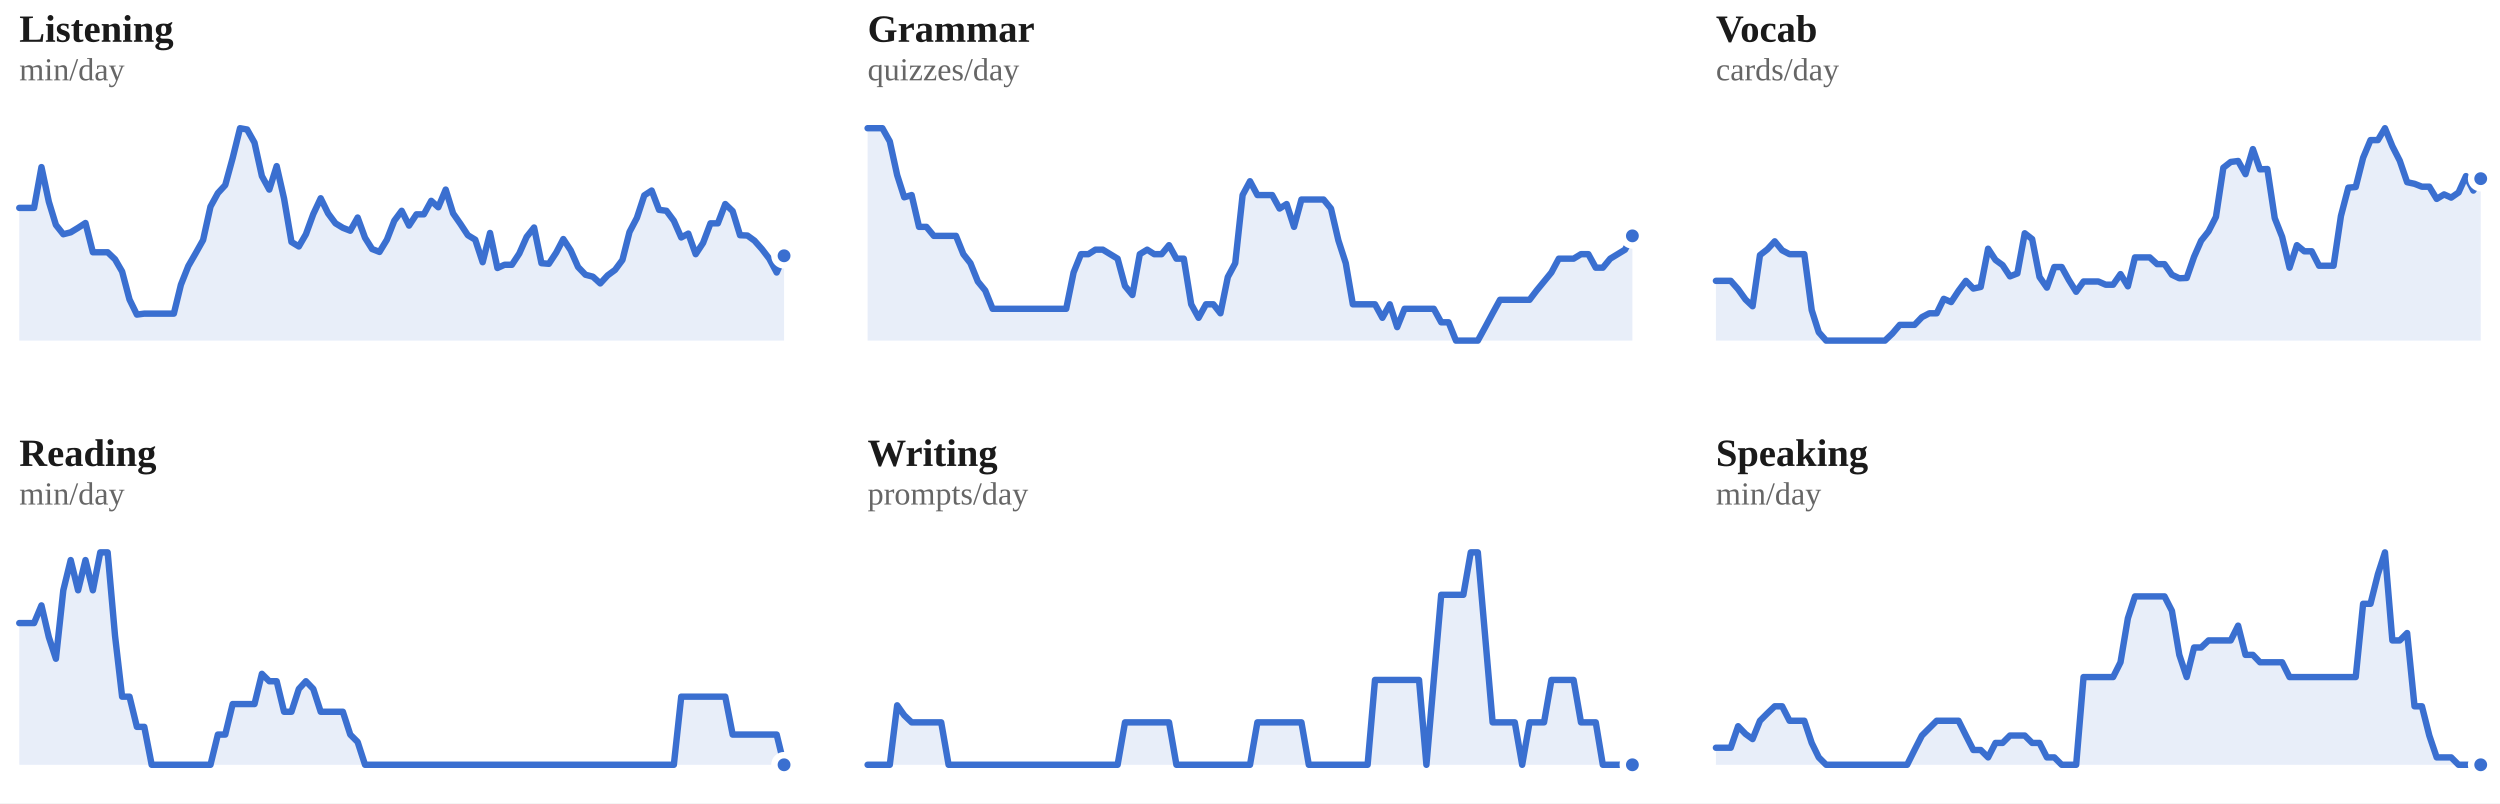
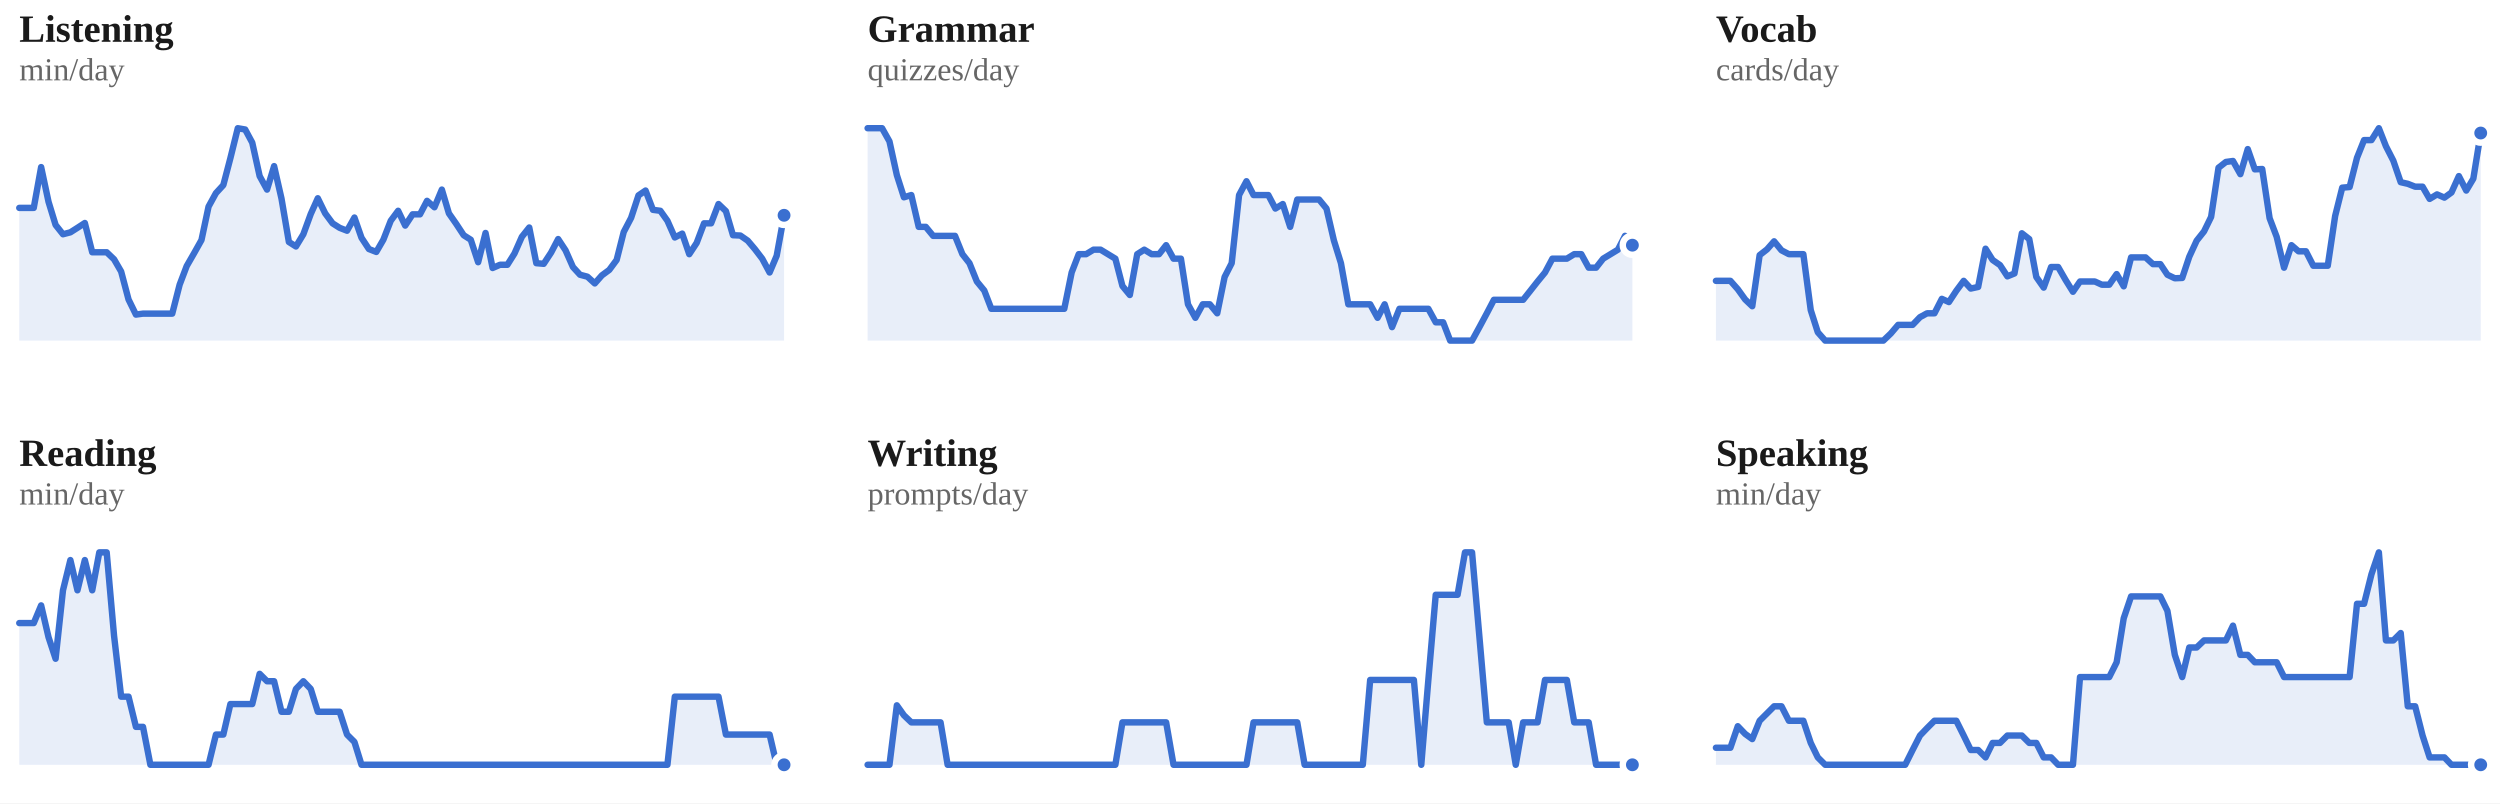
<svg xmlns="http://www.w3.org/2000/svg" viewBox="0 0 778 250" width="100%" role="img" aria-label="7-day rolling average per skill">
  <style>
/* per-skill colour switch: set via a sk-* class on a wrapping element, read
   by the mark rules below (falls back to the neutral accent on aggregate
   charts that aren't scoped to one skill, e.g. the calendar or day-of-week) */
.sk-listening{--pc:#ccc319}
.sk-grammar{--pc:#358d35}
.sk-vocab{--pc:#1fa4d6}
.sk-reading{--pc:#7a49ca}
.sk-writing{--pc:#d45489}
.sk-speaking{--pc:#ce4646}
.p-title{fill:#1a1a1a;font-size:12px;font-weight:700}
.p-sub{fill:#666666;font-size:10px}
.p-unit{fill:#666666;font-size:10px}
.p-axis{fill:#666666;font-size:9.5px}
.p-grid{stroke:#e3e3e3;stroke-width:1;stroke-dasharray:2,3}
.p-base{stroke:#e3e3e3;stroke-width:1}
.p-tick{stroke:#e3e3e3;stroke-width:1}
.p-xlab{fill:#666666;font-size:9px;text-anchor:middle}
.p-line{fill:none;stroke:var(--pc,#3a6fd0);stroke-width:2;stroke-linejoin:round;stroke-linecap:round}
.p-area{fill:var(--pc,#3a6fd0);opacity:.12}
.p-end{fill:var(--pc,#3a6fd0);stroke:#ffffff;stroke-width:2}
.p-endlab{fill:#43454a;font-size:10px;text-anchor:end;font-weight:700}
.b-bar{fill:var(--pc,#3a6fd0)}
.b-bar:hover{fill:#29508f;opacity:.9}
.d-lab{fill:#666666;font-size:10px;text-anchor:middle}
.d-val{fill:#43454a;font-size:10px;text-anchor:middle;font-weight:700}
/* heatmap */
.hm-mon{fill:#666666;font-size:10px}
.hm-dow{fill:#666666;font-size:9px;text-anchor:end}
rect:hover{opacity:.82}
/* horizontal bars */
.h-cat{fill:#1a1a1a;font-size:12px;text-anchor:end;dominant-baseline:middle}
.h-track{fill:#e3e3e3;opacity:.5}
.h-fill{fill:var(--pc,#3a6fd0)}
.h-val{fill:#43454a;font-size:11px;font-weight:700;dominant-baseline:middle}
.ts-lab{fill:#1a1a1a;font-size:11px;font-weight:700}
.ts-val{fill:#666666;font-size:11px}
</style>
  <rect x="0" y="0" width="100%" height="100%" fill="#ffffff" />
  <g class="sk-listening">
    <text class="p-title" x="6" y="13">Listening</text>
    <text class="p-sub" x="6" y="25">min/day</text>
-     <polygon class="p-area" points="6,106.0 6.0,64.7 8.3,64.7 10.6,64.7 12.9,52.0 15.2,62.8 17.4,70.0 19.7,72.9 22.0,72.3 24.3,70.9 26.6,69.4 28.9,78.5 31.2,78.5 33.5,78.5 35.8,80.7 38.0,84.5 40.3,93.2 42.6,97.9 44.9,97.6 47.2,97.6 49.5,97.6 51.8,97.6 54.1,97.6 56.3,88.6 58.6,82.8 60.9,78.8 63.2,74.7 65.5,64.3 67.8,60.1 70.1,57.6 72.4,49.2 74.7,39.9 76.9,40.3 79.2,44.4 81.5,54.8 83.8,59.0 86.1,51.7 88.4,61.8 90.7,75.3 93.0,76.7 95.2,72.9 97.5,66.6 99.8,61.7 102.1,66.4 104.4,69.5 106.7,70.9 109.0,71.8 111.3,67.7 113.6,74.0 115.8,77.5 118.1,78.4 120.4,74.6 122.7,68.7 125.0,65.6 127.3,70.2 129.6,66.7 131.9,66.7 134.2,62.5 136.4,64.5 138.7,59.0 141.0,66.4 143.3,69.7 145.6,73.2 147.9,74.6 150.2,81.6 152.5,72.5 154.8,83.4 157.0,82.4 159.3,82.4 161.6,78.9 163.9,73.7 166.2,70.8 168.5,81.9 170.8,82.1 173.1,78.6 175.3,74.4 177.6,77.9 179.9,83.1 182.2,85.5 184.5,86.1 186.8,88.2 189.1,85.7 191.4,84.0 193.7,80.9 195.9,72.2 198.2,67.8 200.5,60.8 202.8,59.3 205.1,65.3 207.4,65.6 209.7,68.7 212.0,73.9 214.2,72.7 216.5,79.1 218.8,75.6 221.1,69.5 223.4,69.5 225.7,63.5 228.0,65.7 230.3,73.2 232.6,73.3 234.8,74.9 237.1,77.5 239.4,80.5 241.7,84.8 244.0,79.6 244.0,106.0" />
-     <polyline class="p-line" points="6.0,64.7 8.3,64.7 10.6,64.7 12.9,52.0 15.2,62.8 17.4,70.0 19.7,72.9 22.0,72.3 24.3,70.9 26.6,69.4 28.9,78.5 31.2,78.5 33.5,78.5 35.8,80.7 38.0,84.5 40.3,93.2 42.6,97.9 44.9,97.6 47.2,97.6 49.5,97.6 51.8,97.6 54.1,97.6 56.3,88.6 58.6,82.8 60.9,78.8 63.2,74.7 65.5,64.3 67.8,60.1 70.1,57.6 72.4,49.2 74.7,39.9 76.9,40.3 79.2,44.4 81.5,54.8 83.8,59.0 86.1,51.7 88.4,61.8 90.7,75.3 93.0,76.7 95.2,72.9 97.5,66.6 99.8,61.7 102.1,66.4 104.4,69.5 106.7,70.9 109.0,71.8 111.3,67.7 113.6,74.0 115.8,77.5 118.1,78.4 120.4,74.6 122.7,68.7 125.0,65.6 127.3,70.2 129.6,66.7 131.9,66.7 134.2,62.5 136.4,64.5 138.7,59.0 141.0,66.4 143.3,69.7 145.6,73.2 147.9,74.6 150.2,81.6 152.5,72.5 154.8,83.4 157.0,82.4 159.3,82.4 161.6,78.9 163.9,73.7 166.2,70.8 168.5,81.9 170.8,82.1 173.1,78.6 175.3,74.4 177.6,77.9 179.9,83.1 182.2,85.5 184.5,86.1 186.8,88.2 189.1,85.7 191.4,84.0 193.7,80.9 195.9,72.2 198.2,67.8 200.5,60.8 202.8,59.3 205.1,65.3 207.4,65.6 209.7,68.7 212.0,73.9 214.2,72.7 216.5,79.1 218.8,75.6 221.1,69.5 223.4,69.5 225.7,63.5 228.0,65.7 230.3,73.2 232.6,73.3 234.8,74.9 237.1,77.5 239.4,80.5 241.7,84.8 244.0,79.6" />
-     <circle class="p-end" cx="244.0" cy="79.6" r="3" />
+     <polygon class="p-area" points="6,106.0 6.0,64.7 8.3,64.7 10.5,64.7 12.8,52.0 15.1,62.8 17.3,70.0 19.6,72.9 21.9,72.3 24.1,70.9 26.4,69.4 28.7,78.5 30.9,78.5 33.2,78.5 35.5,80.7 37.7,84.5 40.0,93.2 42.3,97.9 44.5,97.6 46.8,97.6 49.1,97.6 51.3,97.6 53.6,97.6 55.9,88.6 58.1,82.8 60.4,78.8 62.7,74.7 64.9,64.3 67.2,60.1 69.5,57.6 71.7,49.2 74.0,39.9 76.3,40.3 78.5,44.4 80.8,54.8 83.1,59.0 85.3,51.7 87.6,61.8 89.9,75.3 92.1,76.7 94.4,72.9 96.7,66.6 98.9,61.7 101.2,66.4 103.5,69.5 105.7,70.9 108.0,71.8 110.3,67.7 112.5,74.0 114.8,77.5 117.1,78.4 119.3,74.6 121.6,68.7 123.9,65.6 126.1,70.2 128.4,66.7 130.7,66.7 132.9,62.5 135.2,64.5 137.5,59.0 139.7,66.4 142.0,69.7 144.3,73.2 146.5,74.6 148.8,81.6 151.1,72.5 153.3,83.4 155.6,82.4 157.9,82.4 160.1,78.9 162.4,73.7 164.7,70.8 166.9,81.9 169.2,82.1 171.5,78.6 173.7,74.4 176.0,77.9 178.3,83.1 180.5,85.5 182.8,86.1 185.1,88.2 187.3,85.7 189.6,84.0 191.9,80.9 194.1,72.2 196.4,67.8 198.7,60.8 200.9,59.3 203.2,65.3 205.5,65.6 207.7,68.7 210.0,73.9 212.3,72.7 214.5,79.1 216.8,75.6 219.1,69.5 221.3,69.5 223.6,63.5 225.9,65.7 228.1,73.2 230.4,73.3 232.7,74.9 234.9,77.5 237.2,80.5 239.5,84.8 241.7,79.6 244.0,67.0 244.0,106.0" />
+     <polyline class="p-line" points="6.0,64.7 8.3,64.7 10.5,64.7 12.8,52.0 15.1,62.8 17.3,70.0 19.6,72.9 21.9,72.3 24.1,70.9 26.4,69.4 28.7,78.5 30.9,78.5 33.2,78.5 35.5,80.7 37.7,84.5 40.0,93.2 42.3,97.9 44.5,97.6 46.8,97.6 49.1,97.6 51.3,97.6 53.6,97.6 55.9,88.6 58.1,82.8 60.4,78.8 62.7,74.7 64.9,64.3 67.2,60.1 69.5,57.6 71.7,49.2 74.0,39.9 76.3,40.3 78.5,44.4 80.8,54.8 83.1,59.0 85.3,51.7 87.6,61.8 89.9,75.3 92.1,76.7 94.4,72.9 96.7,66.6 98.9,61.7 101.2,66.4 103.5,69.5 105.7,70.9 108.0,71.8 110.3,67.7 112.5,74.0 114.8,77.5 117.1,78.4 119.3,74.6 121.6,68.7 123.9,65.6 126.1,70.2 128.4,66.7 130.7,66.7 132.9,62.5 135.2,64.5 137.5,59.0 139.7,66.4 142.0,69.7 144.3,73.2 146.5,74.6 148.8,81.6 151.1,72.5 153.3,83.4 155.6,82.4 157.9,82.4 160.1,78.9 162.4,73.7 164.7,70.8 166.9,81.9 169.2,82.1 171.5,78.6 173.7,74.4 176.0,77.9 178.3,83.1 180.5,85.5 182.8,86.1 185.1,88.2 187.3,85.7 189.6,84.0 191.9,80.9 194.1,72.2 196.4,67.8 198.7,60.8 200.9,59.3 203.2,65.3 205.5,65.6 207.7,68.7 210.0,73.9 212.3,72.7 214.5,79.1 216.8,75.6 219.1,69.5 221.3,69.5 223.6,63.5 225.9,65.7 228.1,73.2 230.4,73.3 232.7,74.9 234.9,77.5 237.2,80.5 239.5,84.8 241.7,79.6 244.0,67.0" />
+     <circle class="p-end" cx="244.0" cy="67.0" r="3" />
  </g>
  <g class="sk-grammar">
    <text class="p-title" x="270" y="13">Grammar</text>
    <text class="p-sub" x="270" y="25">quizzes/day</text>
-     <polygon class="p-area" points="270,106.0 270.0,39.9 272.3,39.9 274.6,39.9 276.9,44.0 279.2,54.5 281.4,61.4 283.7,60.7 286.0,70.6 288.3,70.6 290.6,73.4 292.9,73.4 295.2,73.4 297.5,73.4 299.8,79.1 302.0,81.9 304.3,87.6 306.6,90.4 308.9,96.1 311.2,96.1 313.5,96.1 315.8,96.1 318.1,96.1 320.3,96.1 322.6,96.1 324.9,96.1 327.2,96.1 329.5,96.1 331.8,96.1 334.1,84.8 336.4,79.1 338.7,79.1 340.9,77.7 343.2,77.7 345.5,79.1 347.8,80.5 350.1,89.0 352.4,91.8 354.7,79.1 357.0,77.7 359.2,79.1 361.5,79.1 363.8,76.3 366.1,80.5 368.4,80.5 370.7,94.7 373.0,98.9 375.3,94.7 377.6,94.7 379.8,97.5 382.1,86.2 384.4,81.9 386.7,60.7 389.0,56.4 391.3,60.7 393.6,60.7 395.9,60.7 398.2,64.9 400.4,63.5 402.7,70.6 405.0,62.1 407.3,62.1 409.6,62.1 411.9,62.1 414.2,64.9 416.5,74.8 418.8,81.9 421.0,94.7 423.3,94.7 425.6,94.7 427.9,94.7 430.2,98.9 432.5,94.7 434.8,101.8 437.1,96.1 439.3,96.1 441.6,96.1 443.9,96.1 446.2,96.1 448.5,100.3 450.8,100.3 453.1,106.0 455.4,106.0 457.7,106.0 459.9,106.0 462.2,101.8 464.5,97.5 466.8,93.3 469.1,93.3 471.4,93.3 473.7,93.3 476.0,93.3 478.2,90.4 480.5,87.6 482.8,84.8 485.1,80.5 487.4,80.5 489.7,80.5 492.0,79.1 494.3,79.1 496.6,83.3 498.8,83.3 501.1,80.5 503.4,79.1 505.7,77.7 508.0,73.4 508.0,106.0" />
-     <polyline class="p-line" points="270.0,39.9 272.3,39.9 274.6,39.9 276.9,44.0 279.2,54.5 281.4,61.4 283.7,60.7 286.0,70.6 288.3,70.6 290.6,73.4 292.9,73.4 295.2,73.4 297.5,73.4 299.8,79.1 302.0,81.9 304.3,87.6 306.6,90.4 308.9,96.1 311.2,96.1 313.5,96.1 315.8,96.1 318.1,96.1 320.3,96.1 322.6,96.1 324.9,96.1 327.2,96.1 329.5,96.1 331.8,96.1 334.1,84.8 336.4,79.1 338.7,79.1 340.9,77.7 343.2,77.7 345.5,79.1 347.8,80.5 350.1,89.0 352.4,91.8 354.7,79.1 357.0,77.7 359.2,79.1 361.5,79.1 363.8,76.3 366.1,80.5 368.4,80.5 370.7,94.7 373.0,98.9 375.3,94.7 377.6,94.7 379.8,97.5 382.1,86.2 384.4,81.9 386.7,60.7 389.0,56.4 391.3,60.7 393.6,60.7 395.9,60.7 398.2,64.9 400.4,63.5 402.7,70.6 405.0,62.1 407.3,62.1 409.6,62.1 411.9,62.1 414.2,64.9 416.5,74.8 418.8,81.9 421.0,94.7 423.3,94.7 425.6,94.7 427.9,94.7 430.2,98.9 432.5,94.7 434.8,101.8 437.1,96.1 439.3,96.1 441.6,96.1 443.9,96.1 446.2,96.1 448.5,100.3 450.8,100.3 453.1,106.0 455.4,106.0 457.7,106.0 459.9,106.0 462.2,101.8 464.5,97.5 466.8,93.3 469.1,93.3 471.4,93.3 473.7,93.3 476.0,93.3 478.2,90.4 480.5,87.6 482.8,84.8 485.1,80.5 487.4,80.5 489.7,80.5 492.0,79.1 494.3,79.1 496.6,83.3 498.8,83.3 501.1,80.5 503.4,79.1 505.7,77.7 508.0,73.4" />
-     <circle class="p-end" cx="508.0" cy="73.4" r="3" />
+     <polygon class="p-area" points="270,106.0 270.0,39.9 272.3,39.9 274.5,39.9 276.8,44.0 279.1,54.5 281.3,61.4 283.6,60.7 285.9,70.6 288.1,70.6 290.4,73.4 292.7,73.4 294.9,73.4 297.2,73.4 299.5,79.1 301.7,81.9 304.0,87.6 306.3,90.4 308.5,96.1 310.8,96.1 313.1,96.1 315.3,96.1 317.6,96.1 319.9,96.1 322.1,96.1 324.4,96.1 326.7,96.1 328.9,96.1 331.2,96.1 333.5,84.8 335.7,79.1 338.0,79.1 340.3,77.7 342.5,77.7 344.8,79.1 347.1,80.5 349.3,89.0 351.6,91.8 353.9,79.1 356.1,77.7 358.4,79.1 360.7,79.1 362.9,76.3 365.2,80.5 367.5,80.5 369.7,94.7 372.0,98.9 374.3,94.7 376.5,94.7 378.8,97.5 381.1,86.2 383.3,81.9 385.6,60.7 387.9,56.4 390.1,60.7 392.4,60.7 394.7,60.7 396.9,64.9 399.2,63.5 401.5,70.6 403.7,62.1 406.0,62.1 408.3,62.1 410.5,62.1 412.8,64.9 415.1,74.8 417.3,81.9 419.6,94.7 421.9,94.7 424.1,94.7 426.4,94.7 428.7,98.9 430.9,94.7 433.2,101.8 435.5,96.1 437.7,96.1 440.0,96.1 442.3,96.1 444.5,96.1 446.8,100.3 449.1,100.3 451.3,106.0 453.6,106.0 455.9,106.0 458.1,106.0 460.4,101.8 462.7,97.5 464.9,93.3 467.2,93.3 469.5,93.3 471.7,93.3 474.0,93.3 476.3,90.4 478.5,87.6 480.8,84.8 483.1,80.5 485.3,80.5 487.6,80.5 489.9,79.1 492.1,79.1 494.4,83.3 496.7,83.3 498.9,80.5 501.2,79.1 503.5,77.7 505.7,73.4 508.0,76.3 508.0,106.0" />
+     <polyline class="p-line" points="270.0,39.9 272.3,39.9 274.5,39.9 276.8,44.0 279.1,54.5 281.3,61.4 283.6,60.7 285.9,70.6 288.1,70.6 290.4,73.4 292.7,73.4 294.9,73.4 297.2,73.4 299.5,79.1 301.7,81.9 304.0,87.6 306.3,90.4 308.5,96.1 310.8,96.1 313.1,96.1 315.3,96.1 317.6,96.1 319.9,96.1 322.1,96.1 324.4,96.1 326.7,96.1 328.9,96.1 331.2,96.1 333.5,84.8 335.7,79.1 338.0,79.1 340.3,77.7 342.5,77.7 344.8,79.1 347.1,80.5 349.3,89.0 351.6,91.8 353.9,79.1 356.1,77.7 358.4,79.1 360.7,79.1 362.9,76.3 365.2,80.5 367.5,80.5 369.7,94.7 372.0,98.9 374.3,94.7 376.5,94.7 378.8,97.5 381.1,86.2 383.3,81.9 385.6,60.7 387.9,56.4 390.1,60.7 392.4,60.7 394.7,60.7 396.9,64.9 399.2,63.5 401.5,70.6 403.7,62.1 406.0,62.1 408.3,62.1 410.5,62.1 412.8,64.9 415.1,74.8 417.3,81.9 419.6,94.7 421.9,94.7 424.1,94.7 426.4,94.7 428.7,98.9 430.9,94.7 433.2,101.8 435.5,96.1 437.7,96.1 440.0,96.1 442.3,96.1 444.5,96.1 446.8,100.3 449.1,100.3 451.3,106.0 453.6,106.0 455.9,106.0 458.1,106.0 460.4,101.8 462.7,97.5 464.9,93.3 467.2,93.3 469.5,93.3 471.7,93.3 474.0,93.3 476.3,90.4 478.5,87.6 480.8,84.8 483.1,80.5 485.3,80.5 487.6,80.5 489.9,79.1 492.1,79.1 494.4,83.3 496.7,83.3 498.9,80.5 501.2,79.1 503.5,77.7 505.7,73.4 508.0,76.3" />
+     <circle class="p-end" cx="508.0" cy="76.3" r="3" />
  </g>
  <g class="sk-vocab">
    <text class="p-title" x="534" y="13">Vocab</text>
    <text class="p-sub" x="534" y="25">cards/day</text>
-     <polygon class="p-area" points="534,106.0 534.0,87.4 536.3,87.4 538.6,87.4 540.9,90.0 543.2,93.2 545.4,95.3 547.7,79.4 550.0,77.6 552.3,75.1 554.6,77.9 556.9,79.1 559.2,79.1 561.5,79.1 563.8,96.5 566.0,103.4 568.3,106.0 570.6,106.0 572.9,106.0 575.2,106.0 577.5,106.0 579.8,106.0 582.1,106.0 584.3,106.0 586.6,106.0 588.9,103.8 591.2,101.1 593.5,101.1 595.8,101.1 598.1,98.7 600.4,97.5 602.7,97.5 604.9,93.0 607.2,94.0 609.5,90.5 611.8,87.4 614.1,89.8 616.4,89.3 618.7,77.4 621.0,80.9 623.2,82.5 625.5,86.0 627.8,85.1 630.1,72.6 632.4,74.4 634.7,86.2 637.0,89.5 639.3,83.1 641.6,83.1 643.8,87.1 646.1,90.8 648.4,87.6 650.7,87.6 653.0,87.6 655.3,88.6 657.6,88.6 659.9,85.3 662.2,89.1 664.4,80.1 666.7,80.1 669.0,80.1 671.3,82.2 673.6,82.2 675.9,85.5 678.2,86.6 680.5,86.5 682.8,79.9 685.0,74.9 687.3,72.0 689.6,67.5 691.9,52.2 694.2,50.4 696.5,50.1 698.8,54.2 701.1,46.4 703.3,52.7 705.6,52.6 707.9,67.9 710.2,73.7 712.5,83.3 714.8,76.3 717.1,78.2 719.4,78.2 721.7,82.7 723.9,82.7 726.2,82.7 728.5,67.2 730.8,58.4 733.1,58.2 735.4,49.1 737.7,43.6 740.0,43.6 742.2,39.9 744.5,45.5 746.8,50.0 749.1,56.7 751.4,57.2 753.7,58.1 756.0,58.1 758.3,61.9 760.6,60.5 762.8,61.5 765.1,59.9 767.4,54.8 769.7,59.3 772.0,55.6 772.0,106.0" />
-     <polyline class="p-line" points="534.0,87.4 536.3,87.4 538.6,87.4 540.9,90.0 543.2,93.2 545.4,95.3 547.7,79.4 550.0,77.6 552.3,75.1 554.6,77.9 556.9,79.1 559.2,79.1 561.5,79.1 563.8,96.5 566.0,103.4 568.3,106.0 570.6,106.0 572.9,106.0 575.2,106.0 577.5,106.0 579.8,106.0 582.1,106.0 584.3,106.0 586.6,106.0 588.9,103.8 591.2,101.1 593.5,101.1 595.8,101.1 598.1,98.7 600.4,97.5 602.7,97.5 604.9,93.0 607.2,94.0 609.5,90.5 611.8,87.4 614.1,89.8 616.4,89.3 618.7,77.4 621.0,80.9 623.2,82.5 625.5,86.0 627.8,85.1 630.1,72.6 632.4,74.4 634.7,86.2 637.0,89.5 639.3,83.1 641.6,83.1 643.8,87.1 646.1,90.8 648.4,87.6 650.7,87.6 653.0,87.6 655.3,88.6 657.6,88.6 659.9,85.3 662.2,89.1 664.4,80.1 666.7,80.1 669.0,80.1 671.3,82.2 673.6,82.2 675.9,85.5 678.2,86.6 680.5,86.5 682.8,79.9 685.0,74.9 687.3,72.0 689.6,67.5 691.9,52.2 694.2,50.4 696.5,50.1 698.8,54.2 701.1,46.4 703.3,52.7 705.6,52.6 707.9,67.9 710.2,73.7 712.5,83.3 714.8,76.3 717.1,78.2 719.4,78.2 721.7,82.7 723.9,82.7 726.2,82.7 728.5,67.2 730.8,58.4 733.1,58.2 735.4,49.1 737.7,43.6 740.0,43.6 742.2,39.9 744.5,45.5 746.8,50.0 749.1,56.7 751.4,57.2 753.7,58.1 756.0,58.1 758.3,61.9 760.6,60.5 762.8,61.5 765.1,59.9 767.4,54.8 769.7,59.3 772.0,55.6" />
-     <circle class="p-end" cx="772.0" cy="55.6" r="3" />
+     <polygon class="p-area" points="534,106.0 534.0,87.4 536.3,87.4 538.5,87.4 540.8,90.0 543.1,93.2 545.3,95.3 547.6,79.4 549.9,77.6 552.1,75.1 554.4,77.9 556.7,79.1 558.9,79.1 561.2,79.1 563.5,96.5 565.7,103.4 568.0,106.0 570.3,106.0 572.5,106.0 574.8,106.0 577.1,106.0 579.3,106.0 581.6,106.0 583.9,106.0 586.1,106.0 588.4,103.8 590.7,101.1 592.9,101.1 595.2,101.1 597.5,98.7 599.7,97.5 602.0,97.5 604.3,93.0 606.5,94.0 608.8,90.5 611.1,87.4 613.3,89.8 615.6,89.3 617.9,77.4 620.1,80.9 622.4,82.5 624.7,86.0 626.9,85.1 629.2,72.6 631.5,74.4 633.7,86.2 636.0,89.5 638.3,83.1 640.5,83.1 642.8,87.1 645.1,90.8 647.3,87.6 649.6,87.6 651.9,87.6 654.1,88.6 656.4,88.6 658.7,85.3 660.9,89.1 663.2,80.1 665.5,80.1 667.7,80.1 670.0,82.2 672.3,82.2 674.5,85.5 676.8,86.6 679.1,86.5 681.3,79.9 683.6,74.9 685.9,72.0 688.1,67.5 690.4,52.2 692.7,50.4 694.9,50.1 697.2,54.2 699.5,46.4 701.7,52.7 704.0,52.6 706.3,67.9 708.5,73.7 710.8,83.3 713.1,76.3 715.3,78.2 717.6,78.2 719.9,82.7 722.1,82.7 724.4,82.7 726.7,67.2 728.9,58.4 731.2,58.2 733.5,49.1 735.7,43.6 738.0,43.6 740.3,39.9 742.5,45.5 744.8,50.0 747.1,56.7 749.3,57.2 751.6,58.1 753.9,58.1 756.1,61.9 758.4,60.5 760.7,61.5 762.9,59.9 765.2,54.8 767.5,59.3 769.7,55.6 772.0,41.4 772.0,106.0" />
+     <polyline class="p-line" points="534.0,87.4 536.3,87.4 538.5,87.4 540.8,90.0 543.1,93.2 545.3,95.3 547.6,79.4 549.9,77.6 552.1,75.1 554.4,77.9 556.7,79.1 558.9,79.1 561.2,79.1 563.5,96.5 565.7,103.4 568.0,106.0 570.3,106.0 572.5,106.0 574.8,106.0 577.1,106.0 579.3,106.0 581.6,106.0 583.9,106.0 586.1,106.0 588.4,103.8 590.7,101.1 592.9,101.1 595.2,101.1 597.5,98.7 599.7,97.5 602.0,97.5 604.3,93.0 606.5,94.0 608.8,90.5 611.1,87.4 613.3,89.8 615.6,89.3 617.9,77.4 620.1,80.9 622.4,82.5 624.7,86.0 626.9,85.1 629.2,72.6 631.5,74.4 633.7,86.2 636.0,89.5 638.3,83.1 640.5,83.1 642.8,87.1 645.1,90.8 647.3,87.6 649.6,87.6 651.9,87.6 654.1,88.6 656.4,88.6 658.7,85.3 660.9,89.1 663.2,80.1 665.5,80.1 667.7,80.1 670.0,82.2 672.3,82.2 674.5,85.5 676.8,86.6 679.1,86.5 681.3,79.9 683.6,74.9 685.9,72.0 688.1,67.5 690.4,52.2 692.7,50.4 694.9,50.1 697.2,54.2 699.5,46.4 701.7,52.7 704.0,52.6 706.3,67.9 708.5,73.7 710.8,83.3 713.1,76.3 715.3,78.2 717.6,78.2 719.9,82.7 722.1,82.7 724.4,82.7 726.7,67.2 728.9,58.4 731.2,58.2 733.5,49.1 735.7,43.6 738.0,43.6 740.3,39.9 742.5,45.5 744.8,50.0 747.1,56.7 749.3,57.2 751.6,58.1 753.9,58.1 756.1,61.9 758.4,60.5 760.7,61.5 762.9,59.9 765.2,54.8 767.5,59.3 769.7,55.6 772.0,41.4" />
+     <circle class="p-end" cx="772.0" cy="41.4" r="3" />
  </g>
  <g class="sk-reading">
    <text class="p-title" x="6" y="145">Reading</text>
    <text class="p-sub" x="6" y="157">min/day</text>
-     <polygon class="p-area" points="6,238.0 6.0,193.9 8.3,193.9 10.6,193.9 12.9,188.4 15.2,198.3 17.4,205.0 19.7,183.7 22.0,174.3 24.3,183.7 26.6,174.3 28.9,183.7 31.2,171.9 33.5,171.9 35.8,197.9 38.0,216.8 40.3,216.8 42.6,226.2 44.9,226.2 47.2,238.0 49.5,238.0 51.8,238.0 54.1,238.0 56.3,238.0 58.6,238.0 60.9,238.0 63.2,238.0 65.5,238.0 67.8,228.6 70.1,228.6 72.4,219.1 74.7,219.1 76.9,219.1 79.2,219.1 81.5,209.7 83.8,212.0 86.1,212.0 88.4,221.5 90.7,221.5 93.0,214.4 95.2,212.0 97.5,214.4 99.8,221.5 102.1,221.5 104.4,221.5 106.7,221.5 109.0,228.6 111.3,230.9 113.6,238.0 115.8,238.0 118.1,238.0 120.4,238.0 122.7,238.0 125.0,238.0 127.3,238.0 129.6,238.0 131.9,238.0 134.2,238.0 136.4,238.0 138.7,238.0 141.0,238.0 143.3,238.0 145.6,238.0 147.9,238.0 150.2,238.0 152.5,238.0 154.8,238.0 157.0,238.0 159.3,238.0 161.6,238.0 163.9,238.0 166.2,238.0 168.5,238.0 170.8,238.0 173.1,238.0 175.3,238.0 177.6,238.0 179.9,238.0 182.2,238.0 184.5,238.0 186.8,238.0 189.1,238.0 191.4,238.0 193.7,238.0 195.9,238.0 198.2,238.0 200.5,238.0 202.8,238.0 205.1,238.0 207.4,238.0 209.7,238.0 212.0,216.8 214.2,216.8 216.5,216.8 218.8,216.8 221.1,216.8 223.4,216.8 225.7,216.8 228.0,228.6 230.3,228.6 232.6,228.6 234.8,228.6 237.1,228.6 239.4,228.6 241.7,228.6 244.0,238.0 244.0,238.0" />
-     <polyline class="p-line" points="6.0,193.9 8.3,193.9 10.6,193.9 12.9,188.4 15.2,198.3 17.4,205.0 19.7,183.7 22.0,174.3 24.3,183.7 26.6,174.3 28.9,183.7 31.2,171.9 33.5,171.9 35.8,197.9 38.0,216.8 40.3,216.8 42.6,226.2 44.9,226.2 47.2,238.0 49.5,238.0 51.8,238.0 54.1,238.0 56.3,238.0 58.6,238.0 60.9,238.0 63.2,238.0 65.5,238.0 67.8,228.6 70.1,228.6 72.4,219.1 74.7,219.1 76.9,219.1 79.2,219.1 81.5,209.7 83.8,212.0 86.1,212.0 88.4,221.5 90.7,221.5 93.0,214.4 95.2,212.0 97.5,214.4 99.8,221.5 102.1,221.5 104.4,221.5 106.7,221.5 109.0,228.6 111.3,230.9 113.6,238.0 115.8,238.0 118.1,238.0 120.4,238.0 122.7,238.0 125.0,238.0 127.3,238.0 129.6,238.0 131.9,238.0 134.2,238.0 136.4,238.0 138.7,238.0 141.0,238.0 143.3,238.0 145.6,238.0 147.9,238.0 150.2,238.0 152.5,238.0 154.8,238.0 157.0,238.0 159.3,238.0 161.6,238.0 163.9,238.0 166.2,238.0 168.5,238.0 170.8,238.0 173.1,238.0 175.3,238.0 177.6,238.0 179.9,238.0 182.2,238.0 184.5,238.0 186.8,238.0 189.1,238.0 191.4,238.0 193.7,238.0 195.9,238.0 198.2,238.0 200.5,238.0 202.8,238.0 205.1,238.0 207.4,238.0 209.7,238.0 212.0,216.8 214.2,216.8 216.5,216.8 218.8,216.8 221.1,216.8 223.4,216.8 225.7,216.8 228.0,228.6 230.3,228.6 232.6,228.6 234.8,228.6 237.1,228.6 239.4,228.6 241.7,228.6 244.0,238.0" />
+     <polygon class="p-area" points="6,238.0 6.0,193.9 8.3,193.9 10.5,193.9 12.8,188.4 15.1,198.3 17.3,205.0 19.6,183.7 21.9,174.3 24.1,183.7 26.4,174.3 28.7,183.7 30.9,171.9 33.2,171.9 35.5,197.9 37.7,216.8 40.0,216.8 42.3,226.2 44.5,226.2 46.8,238.0 49.1,238.0 51.3,238.0 53.6,238.0 55.9,238.0 58.1,238.0 60.4,238.0 62.7,238.0 64.9,238.0 67.2,228.6 69.5,228.6 71.7,219.1 74.0,219.1 76.3,219.1 78.5,219.1 80.8,209.7 83.1,212.0 85.3,212.0 87.6,221.5 89.9,221.5 92.1,214.4 94.4,212.0 96.7,214.4 98.9,221.5 101.2,221.5 103.5,221.5 105.7,221.5 108.0,228.6 110.3,230.9 112.5,238.0 114.8,238.0 117.1,238.0 119.3,238.0 121.6,238.0 123.9,238.0 126.1,238.0 128.4,238.0 130.7,238.0 132.9,238.0 135.2,238.0 137.5,238.0 139.7,238.0 142.0,238.0 144.3,238.0 146.5,238.0 148.8,238.0 151.1,238.0 153.3,238.0 155.6,238.0 157.9,238.0 160.1,238.0 162.4,238.0 164.7,238.0 166.9,238.0 169.2,238.0 171.5,238.0 173.7,238.0 176.0,238.0 178.3,238.0 180.5,238.0 182.8,238.0 185.1,238.0 187.3,238.0 189.6,238.0 191.9,238.0 194.1,238.0 196.4,238.0 198.7,238.0 200.9,238.0 203.2,238.0 205.5,238.0 207.7,238.0 210.0,216.8 212.3,216.8 214.5,216.8 216.8,216.8 219.1,216.8 221.3,216.8 223.6,216.8 225.9,228.6 228.1,228.6 230.4,228.6 232.7,228.6 234.9,228.6 237.2,228.6 239.5,228.6 241.7,238.0 244.0,238.0 244.0,238.0" />
+     <polyline class="p-line" points="6.0,193.9 8.3,193.9 10.5,193.9 12.8,188.4 15.1,198.3 17.3,205.0 19.6,183.7 21.9,174.3 24.1,183.7 26.4,174.3 28.7,183.7 30.9,171.9 33.2,171.9 35.5,197.9 37.7,216.8 40.0,216.8 42.3,226.2 44.5,226.2 46.8,238.0 49.1,238.0 51.3,238.0 53.6,238.0 55.9,238.0 58.1,238.0 60.4,238.0 62.7,238.0 64.9,238.0 67.2,228.6 69.5,228.6 71.7,219.1 74.0,219.1 76.3,219.1 78.5,219.1 80.8,209.7 83.1,212.0 85.3,212.0 87.6,221.5 89.9,221.5 92.1,214.4 94.4,212.0 96.7,214.4 98.9,221.5 101.2,221.5 103.5,221.5 105.7,221.5 108.0,228.6 110.3,230.9 112.5,238.0 114.8,238.0 117.1,238.0 119.3,238.0 121.6,238.0 123.9,238.0 126.1,238.0 128.4,238.0 130.7,238.0 132.9,238.0 135.2,238.0 137.5,238.0 139.7,238.0 142.0,238.0 144.3,238.0 146.5,238.0 148.8,238.0 151.1,238.0 153.3,238.0 155.6,238.0 157.9,238.0 160.1,238.0 162.4,238.0 164.7,238.0 166.9,238.0 169.2,238.0 171.5,238.0 173.7,238.0 176.0,238.0 178.3,238.0 180.5,238.0 182.8,238.0 185.1,238.0 187.3,238.0 189.6,238.0 191.9,238.0 194.1,238.0 196.4,238.0 198.7,238.0 200.9,238.0 203.2,238.0 205.5,238.0 207.7,238.0 210.0,216.8 212.3,216.8 214.5,216.8 216.8,216.8 219.1,216.8 221.3,216.8 223.6,216.8 225.9,228.6 228.1,228.6 230.4,228.6 232.7,228.6 234.9,228.6 237.2,228.6 239.5,228.6 241.7,238.0 244.0,238.0" />
    <circle class="p-end" cx="244.0" cy="238.0" r="3" />
  </g>
  <g class="sk-writing">
    <text class="p-title" x="270" y="145">Writing</text>
    <text class="p-sub" x="270" y="157">prompts/day</text>
-     <polygon class="p-area" points="270,238.0 270.0,238.0 272.3,238.0 274.6,238.0 276.9,238.0 279.2,219.5 281.4,222.6 283.7,224.8 286.0,224.8 288.3,224.8 290.6,224.8 292.9,224.8 295.2,238.0 297.5,238.0 299.8,238.0 302.0,238.0 304.3,238.0 306.6,238.0 308.9,238.0 311.2,238.0 313.5,238.0 315.8,238.0 318.1,238.0 320.3,238.0 322.6,238.0 324.9,238.0 327.2,238.0 329.5,238.0 331.8,238.0 334.1,238.0 336.4,238.0 338.7,238.0 340.9,238.0 343.2,238.0 345.5,238.0 347.8,238.0 350.1,224.8 352.4,224.8 354.7,224.8 357.0,224.8 359.2,224.8 361.5,224.8 363.8,224.8 366.1,238.0 368.4,238.0 370.7,238.0 373.0,238.0 375.3,238.0 377.6,238.0 379.8,238.0 382.1,238.0 384.4,238.0 386.7,238.0 389.0,238.0 391.3,224.8 393.6,224.8 395.9,224.8 398.2,224.8 400.4,224.8 402.7,224.8 405.0,224.8 407.3,238.0 409.6,238.0 411.9,238.0 414.2,238.0 416.5,238.0 418.8,238.0 421.0,238.0 423.3,238.0 425.6,238.0 427.9,211.6 430.2,211.6 432.5,211.6 434.8,211.6 437.1,211.6 439.3,211.6 441.6,211.6 443.9,238.0 446.2,211.6 448.5,185.1 450.8,185.1 453.1,185.1 455.4,185.1 457.7,171.9 459.9,171.9 462.2,198.3 464.5,224.8 466.8,224.8 469.1,224.8 471.4,224.8 473.7,238.0 476.0,224.8 478.2,224.8 480.5,224.8 482.8,211.6 485.1,211.6 487.4,211.6 489.7,211.6 492.0,224.8 494.3,224.8 496.6,224.8 498.8,238.0 501.1,238.0 503.4,238.0 505.7,238.0 508.0,238.0 508.0,238.0" />
-     <polyline class="p-line" points="270.0,238.0 272.3,238.0 274.6,238.0 276.9,238.0 279.2,219.5 281.4,222.6 283.7,224.8 286.0,224.8 288.3,224.8 290.6,224.8 292.9,224.8 295.2,238.0 297.5,238.0 299.8,238.0 302.0,238.0 304.3,238.0 306.6,238.0 308.9,238.0 311.2,238.0 313.5,238.0 315.8,238.0 318.1,238.0 320.3,238.0 322.6,238.0 324.9,238.0 327.2,238.0 329.5,238.0 331.8,238.0 334.1,238.0 336.4,238.0 338.7,238.0 340.9,238.0 343.2,238.0 345.5,238.0 347.8,238.0 350.1,224.8 352.4,224.8 354.7,224.8 357.0,224.8 359.2,224.8 361.5,224.8 363.8,224.8 366.1,238.0 368.4,238.0 370.7,238.0 373.0,238.0 375.3,238.0 377.6,238.0 379.8,238.0 382.1,238.0 384.4,238.0 386.7,238.0 389.0,238.0 391.3,224.8 393.6,224.8 395.9,224.8 398.2,224.8 400.4,224.8 402.7,224.8 405.0,224.8 407.3,238.0 409.6,238.0 411.9,238.0 414.2,238.0 416.5,238.0 418.8,238.0 421.0,238.0 423.3,238.0 425.6,238.0 427.9,211.6 430.2,211.6 432.5,211.6 434.8,211.6 437.1,211.6 439.3,211.6 441.6,211.6 443.9,238.0 446.2,211.6 448.5,185.1 450.8,185.1 453.1,185.1 455.4,185.1 457.7,171.9 459.9,171.9 462.2,198.3 464.5,224.8 466.8,224.8 469.1,224.8 471.4,224.8 473.7,238.0 476.0,224.8 478.2,224.8 480.5,224.8 482.8,211.6 485.1,211.6 487.4,211.6 489.7,211.6 492.0,224.8 494.3,224.8 496.6,224.8 498.8,238.0 501.1,238.0 503.4,238.0 505.7,238.0 508.0,238.0" />
+     <polygon class="p-area" points="270,238.0 270.0,238.0 272.3,238.0 274.5,238.0 276.8,238.0 279.1,219.5 281.3,222.6 283.6,224.8 285.9,224.8 288.1,224.8 290.4,224.8 292.7,224.8 294.9,238.0 297.2,238.0 299.5,238.0 301.7,238.0 304.0,238.0 306.3,238.0 308.5,238.0 310.8,238.0 313.1,238.0 315.3,238.0 317.6,238.0 319.9,238.0 322.1,238.0 324.4,238.0 326.7,238.0 328.9,238.0 331.2,238.0 333.5,238.0 335.7,238.0 338.0,238.0 340.3,238.0 342.5,238.0 344.8,238.0 347.1,238.0 349.3,224.8 351.6,224.8 353.9,224.8 356.1,224.8 358.4,224.8 360.7,224.8 362.9,224.8 365.2,238.0 367.5,238.0 369.7,238.0 372.0,238.0 374.3,238.0 376.5,238.0 378.8,238.0 381.1,238.0 383.3,238.0 385.6,238.0 387.9,238.0 390.1,224.8 392.4,224.8 394.7,224.8 396.9,224.8 399.2,224.8 401.5,224.8 403.7,224.8 406.0,238.0 408.3,238.0 410.5,238.0 412.8,238.0 415.1,238.0 417.3,238.0 419.6,238.0 421.9,238.0 424.1,238.0 426.4,211.6 428.7,211.6 430.9,211.6 433.2,211.6 435.5,211.6 437.7,211.6 440.0,211.6 442.3,238.0 444.5,211.6 446.8,185.1 449.1,185.1 451.3,185.1 453.6,185.1 455.9,171.9 458.1,171.9 460.4,198.3 462.7,224.8 464.9,224.8 467.2,224.8 469.5,224.8 471.7,238.0 474.0,224.8 476.3,224.8 478.5,224.8 480.8,211.6 483.1,211.6 485.3,211.6 487.6,211.6 489.9,224.8 492.1,224.8 494.4,224.8 496.7,238.0 498.9,238.0 501.2,238.0 503.5,238.0 505.7,238.0 508.0,238.0 508.0,238.0" />
+     <polyline class="p-line" points="270.0,238.0 272.3,238.0 274.5,238.0 276.8,238.0 279.1,219.5 281.3,222.6 283.6,224.8 285.9,224.8 288.1,224.8 290.4,224.8 292.7,224.8 294.9,238.0 297.2,238.0 299.5,238.0 301.7,238.0 304.0,238.0 306.3,238.0 308.5,238.0 310.8,238.0 313.1,238.0 315.3,238.0 317.6,238.0 319.9,238.0 322.1,238.0 324.4,238.0 326.7,238.0 328.9,238.0 331.2,238.0 333.5,238.0 335.7,238.0 338.0,238.0 340.3,238.0 342.5,238.0 344.8,238.0 347.1,238.0 349.3,224.8 351.6,224.8 353.9,224.8 356.1,224.8 358.4,224.8 360.7,224.8 362.9,224.8 365.2,238.0 367.5,238.0 369.7,238.0 372.0,238.0 374.3,238.0 376.5,238.0 378.8,238.0 381.1,238.0 383.3,238.0 385.6,238.0 387.9,238.0 390.1,224.8 392.4,224.8 394.7,224.8 396.9,224.8 399.2,224.8 401.5,224.8 403.7,224.8 406.0,238.0 408.3,238.0 410.5,238.0 412.8,238.0 415.1,238.0 417.3,238.0 419.6,238.0 421.9,238.0 424.1,238.0 426.4,211.6 428.7,211.6 430.9,211.6 433.2,211.6 435.5,211.6 437.7,211.6 440.0,211.6 442.3,238.0 444.5,211.6 446.8,185.1 449.1,185.1 451.3,185.1 453.6,185.1 455.9,171.9 458.1,171.9 460.4,198.3 462.7,224.8 464.9,224.8 467.2,224.8 469.5,224.8 471.7,238.0 474.0,224.8 476.3,224.8 478.5,224.8 480.8,211.6 483.1,211.6 485.3,211.6 487.6,211.6 489.9,224.8 492.1,224.8 494.4,224.8 496.7,238.0 498.9,238.0 501.2,238.0 503.5,238.0 505.7,238.0 508.0,238.0" />
    <circle class="p-end" cx="508.0" cy="238.0" r="3" />
  </g>
  <g class="sk-speaking">
    <text class="p-title" x="534" y="145">Speaking</text>
    <text class="p-sub" x="534" y="157">min/day</text>
-     <polygon class="p-area" points="534,238.0 534.0,232.7 536.3,232.7 538.6,232.7 540.9,226.0 543.2,228.4 545.4,230.0 547.7,224.3 550.0,222.0 552.3,219.8 554.6,219.8 556.9,224.3 559.2,224.3 561.5,224.3 563.8,231.2 566.0,235.7 568.3,238.0 570.6,238.0 572.9,238.0 575.2,238.0 577.5,238.0 579.8,238.0 582.1,238.0 584.3,238.0 586.6,238.0 588.9,238.0 591.2,238.0 593.5,238.0 595.8,233.4 598.1,228.9 600.4,226.6 602.7,224.3 604.9,224.3 607.2,224.3 609.5,224.3 611.8,228.9 614.1,233.4 616.4,233.4 618.7,235.7 621.0,231.2 623.2,231.2 625.5,228.9 627.8,228.9 630.1,228.9 632.4,231.2 634.7,231.2 637.0,235.7 639.3,235.7 641.6,238.0 643.8,238.0 646.1,238.0 648.4,210.7 650.7,210.7 653.0,210.7 655.3,210.7 657.6,210.7 659.9,206.1 662.2,192.4 664.4,185.6 666.7,185.6 669.0,185.6 671.3,185.6 673.6,185.6 675.9,190.1 678.2,203.8 680.5,210.7 682.8,201.5 685.0,201.5 687.3,199.3 689.6,199.3 691.9,199.3 694.2,199.3 696.5,194.7 698.8,203.8 701.1,203.8 703.3,206.1 705.6,206.1 707.9,206.1 710.2,206.1 712.5,210.7 714.8,210.7 717.1,210.7 719.4,210.7 721.7,210.7 723.9,210.7 726.2,210.7 728.5,210.7 730.8,210.7 733.1,210.7 735.4,187.9 737.7,187.9 740.0,178.7 742.2,171.9 744.5,199.3 746.8,199.3 749.1,197.0 751.4,219.8 753.7,219.8 756.0,228.9 758.3,235.7 760.6,235.7 762.8,235.7 765.1,238.0 767.4,238.0 769.7,238.0 772.0,238.0 772.0,238.0" />
-     <polyline class="p-line" points="534.0,232.7 536.3,232.7 538.6,232.7 540.9,226.0 543.2,228.4 545.4,230.0 547.7,224.3 550.0,222.0 552.3,219.8 554.6,219.8 556.9,224.3 559.2,224.3 561.5,224.3 563.8,231.2 566.0,235.7 568.3,238.0 570.6,238.0 572.9,238.0 575.2,238.0 577.5,238.0 579.8,238.0 582.1,238.0 584.3,238.0 586.6,238.0 588.9,238.0 591.2,238.0 593.5,238.0 595.8,233.4 598.1,228.9 600.4,226.6 602.7,224.3 604.9,224.3 607.2,224.3 609.5,224.3 611.8,228.9 614.1,233.4 616.4,233.4 618.7,235.7 621.0,231.2 623.2,231.2 625.5,228.9 627.8,228.9 630.1,228.9 632.4,231.2 634.7,231.2 637.0,235.7 639.3,235.7 641.6,238.0 643.8,238.0 646.1,238.0 648.4,210.7 650.7,210.7 653.0,210.7 655.3,210.7 657.6,210.7 659.9,206.1 662.2,192.4 664.4,185.6 666.7,185.6 669.0,185.6 671.3,185.6 673.6,185.6 675.9,190.1 678.2,203.8 680.5,210.7 682.8,201.5 685.0,201.5 687.3,199.3 689.6,199.3 691.9,199.3 694.2,199.3 696.5,194.7 698.8,203.8 701.1,203.8 703.3,206.1 705.6,206.1 707.9,206.1 710.2,206.1 712.5,210.7 714.8,210.7 717.1,210.7 719.4,210.7 721.7,210.7 723.9,210.7 726.2,210.7 728.5,210.7 730.8,210.7 733.1,210.7 735.4,187.9 737.7,187.9 740.0,178.7 742.2,171.9 744.5,199.3 746.8,199.3 749.1,197.0 751.4,219.8 753.7,219.8 756.0,228.9 758.3,235.7 760.6,235.7 762.8,235.7 765.1,238.0 767.4,238.0 769.7,238.0 772.0,238.0" />
+     <polygon class="p-area" points="534,238.0 534.0,232.7 536.3,232.7 538.5,232.7 540.8,226.0 543.1,228.4 545.3,230.0 547.6,224.3 549.9,222.0 552.1,219.8 554.4,219.8 556.7,224.3 558.9,224.3 561.2,224.3 563.5,231.2 565.7,235.7 568.0,238.0 570.3,238.0 572.5,238.0 574.8,238.0 577.1,238.0 579.3,238.0 581.6,238.0 583.9,238.0 586.1,238.0 588.4,238.0 590.7,238.0 592.9,238.0 595.2,233.4 597.5,228.9 599.7,226.6 602.0,224.3 604.3,224.3 606.5,224.3 608.8,224.3 611.1,228.9 613.3,233.4 615.6,233.4 617.9,235.7 620.1,231.2 622.4,231.2 624.7,228.9 626.9,228.9 629.2,228.9 631.5,231.2 633.7,231.2 636.0,235.7 638.3,235.7 640.5,238.0 642.8,238.0 645.1,238.0 647.3,210.7 649.6,210.7 651.9,210.7 654.1,210.7 656.4,210.7 658.7,206.1 660.9,192.4 663.2,185.6 665.5,185.6 667.7,185.6 670.0,185.6 672.3,185.6 674.5,190.1 676.8,203.8 679.1,210.7 681.3,201.5 683.6,201.5 685.9,199.3 688.1,199.3 690.4,199.3 692.7,199.3 694.9,194.7 697.2,203.8 699.5,203.8 701.7,206.1 704.0,206.1 706.3,206.1 708.5,206.1 710.8,210.7 713.1,210.7 715.3,210.7 717.6,210.7 719.9,210.7 722.1,210.7 724.4,210.7 726.7,210.7 728.9,210.7 731.2,210.7 733.5,187.9 735.7,187.9 738.0,178.7 740.3,171.9 742.5,199.3 744.8,199.3 747.1,197.0 749.3,219.8 751.6,219.8 753.9,228.9 756.1,235.7 758.4,235.7 760.7,235.7 762.9,238.0 765.2,238.0 767.5,238.0 769.7,238.0 772.0,238.0 772.0,238.0" />
+     <polyline class="p-line" points="534.0,232.7 536.3,232.7 538.5,232.7 540.8,226.0 543.1,228.4 545.3,230.0 547.6,224.3 549.9,222.0 552.1,219.8 554.4,219.8 556.7,224.3 558.9,224.3 561.2,224.3 563.5,231.2 565.7,235.7 568.0,238.0 570.3,238.0 572.5,238.0 574.8,238.0 577.1,238.0 579.3,238.0 581.6,238.0 583.9,238.0 586.1,238.0 588.4,238.0 590.7,238.0 592.9,238.0 595.2,233.4 597.5,228.9 599.7,226.6 602.0,224.3 604.3,224.3 606.5,224.3 608.8,224.3 611.1,228.9 613.3,233.4 615.6,233.4 617.9,235.7 620.1,231.2 622.4,231.2 624.7,228.9 626.9,228.9 629.2,228.9 631.5,231.2 633.7,231.2 636.0,235.7 638.3,235.7 640.5,238.0 642.8,238.0 645.1,238.0 647.3,210.7 649.6,210.7 651.9,210.7 654.1,210.7 656.4,210.7 658.7,206.1 660.9,192.4 663.2,185.6 665.5,185.6 667.7,185.6 670.0,185.6 672.3,185.6 674.5,190.1 676.8,203.8 679.1,210.7 681.3,201.5 683.6,201.5 685.9,199.3 688.1,199.3 690.4,199.3 692.7,199.3 694.9,194.7 697.2,203.8 699.5,203.8 701.7,206.1 704.0,206.1 706.3,206.1 708.5,206.1 710.8,210.7 713.1,210.7 715.3,210.7 717.6,210.7 719.9,210.7 722.1,210.7 724.4,210.7 726.7,210.7 728.9,210.7 731.2,210.7 733.5,187.9 735.7,187.9 738.0,178.7 740.3,171.9 742.5,199.3 744.8,199.3 747.1,197.0 749.3,219.8 751.6,219.8 753.9,228.9 756.1,235.7 758.4,235.7 760.7,235.7 762.9,238.0 765.2,238.0 767.5,238.0 769.7,238.0 772.0,238.0" />
    <circle class="p-end" cx="772.0" cy="238.0" r="3" />
  </g>
</svg>
